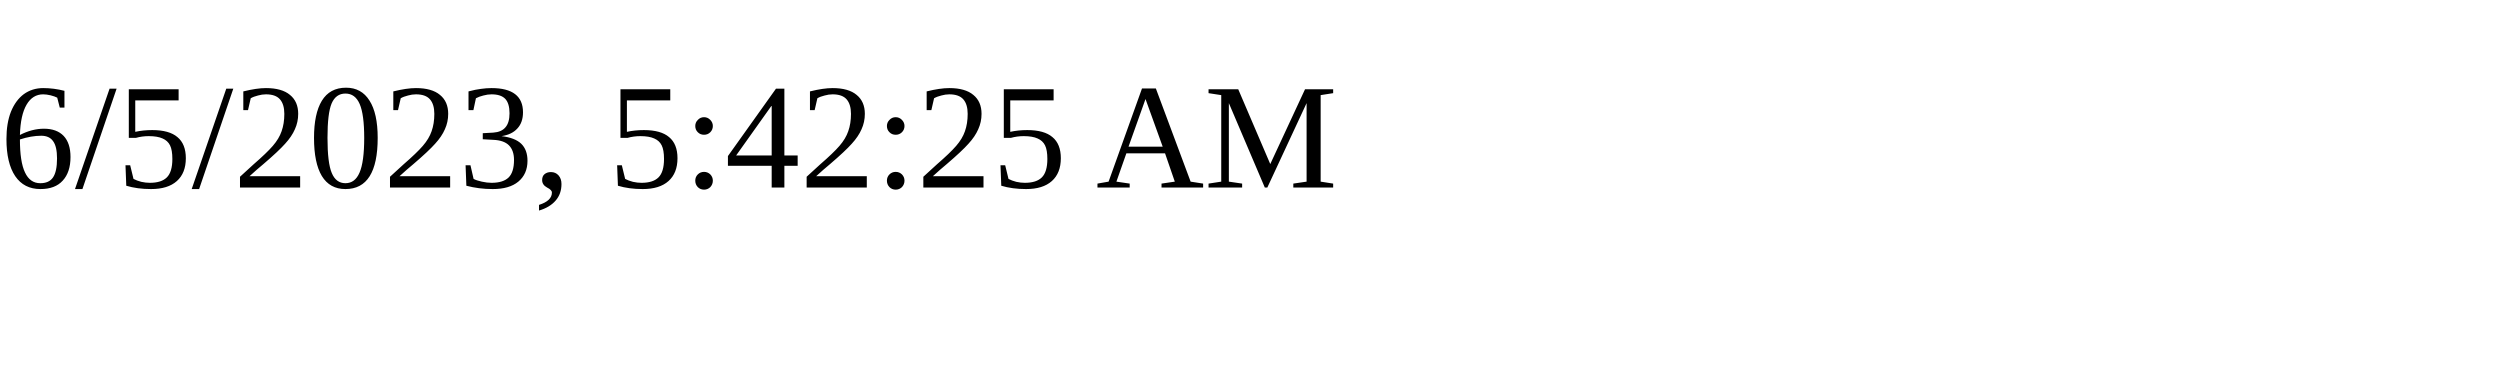
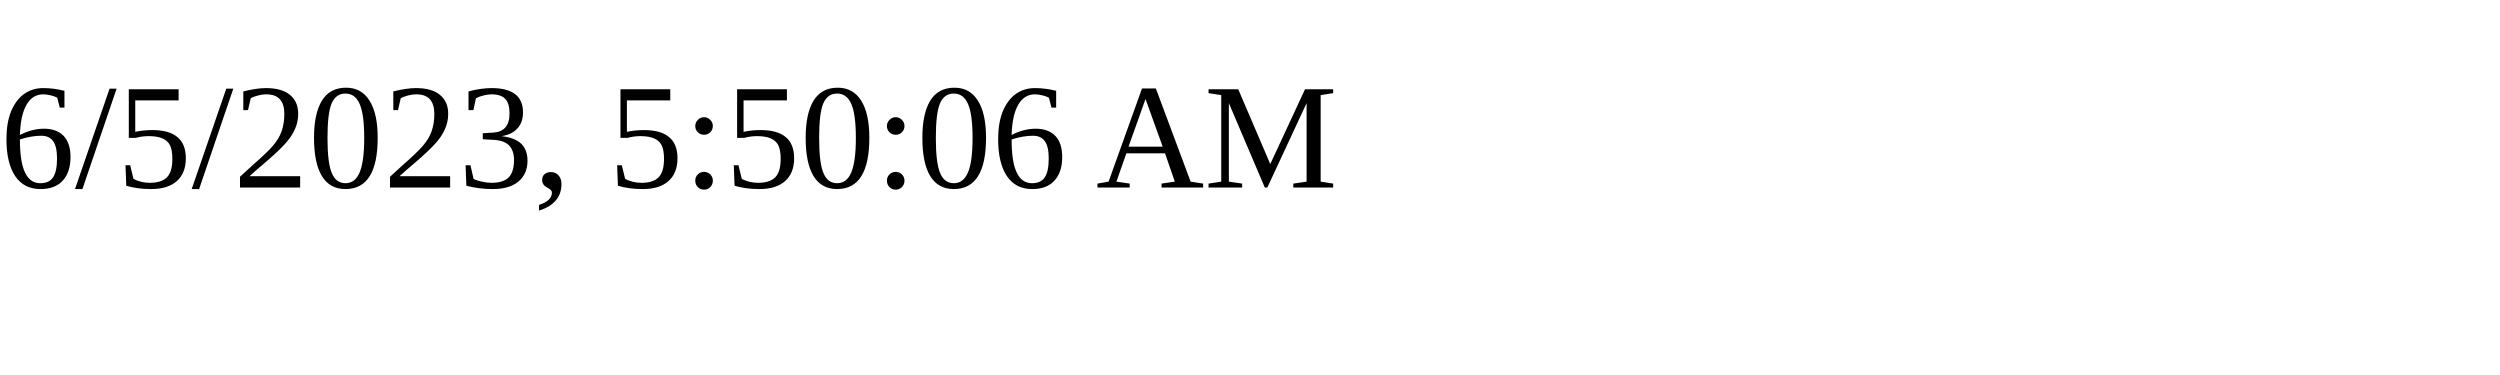
<svg xmlns="http://www.w3.org/2000/svg" height="30" width="200">
-   <text x="0" y="15">6/5/2023, 5:42:25 AM</text>
+   <text x="0" y="15">6/5/2023, 5:50:06 AM</text>
</svg>
